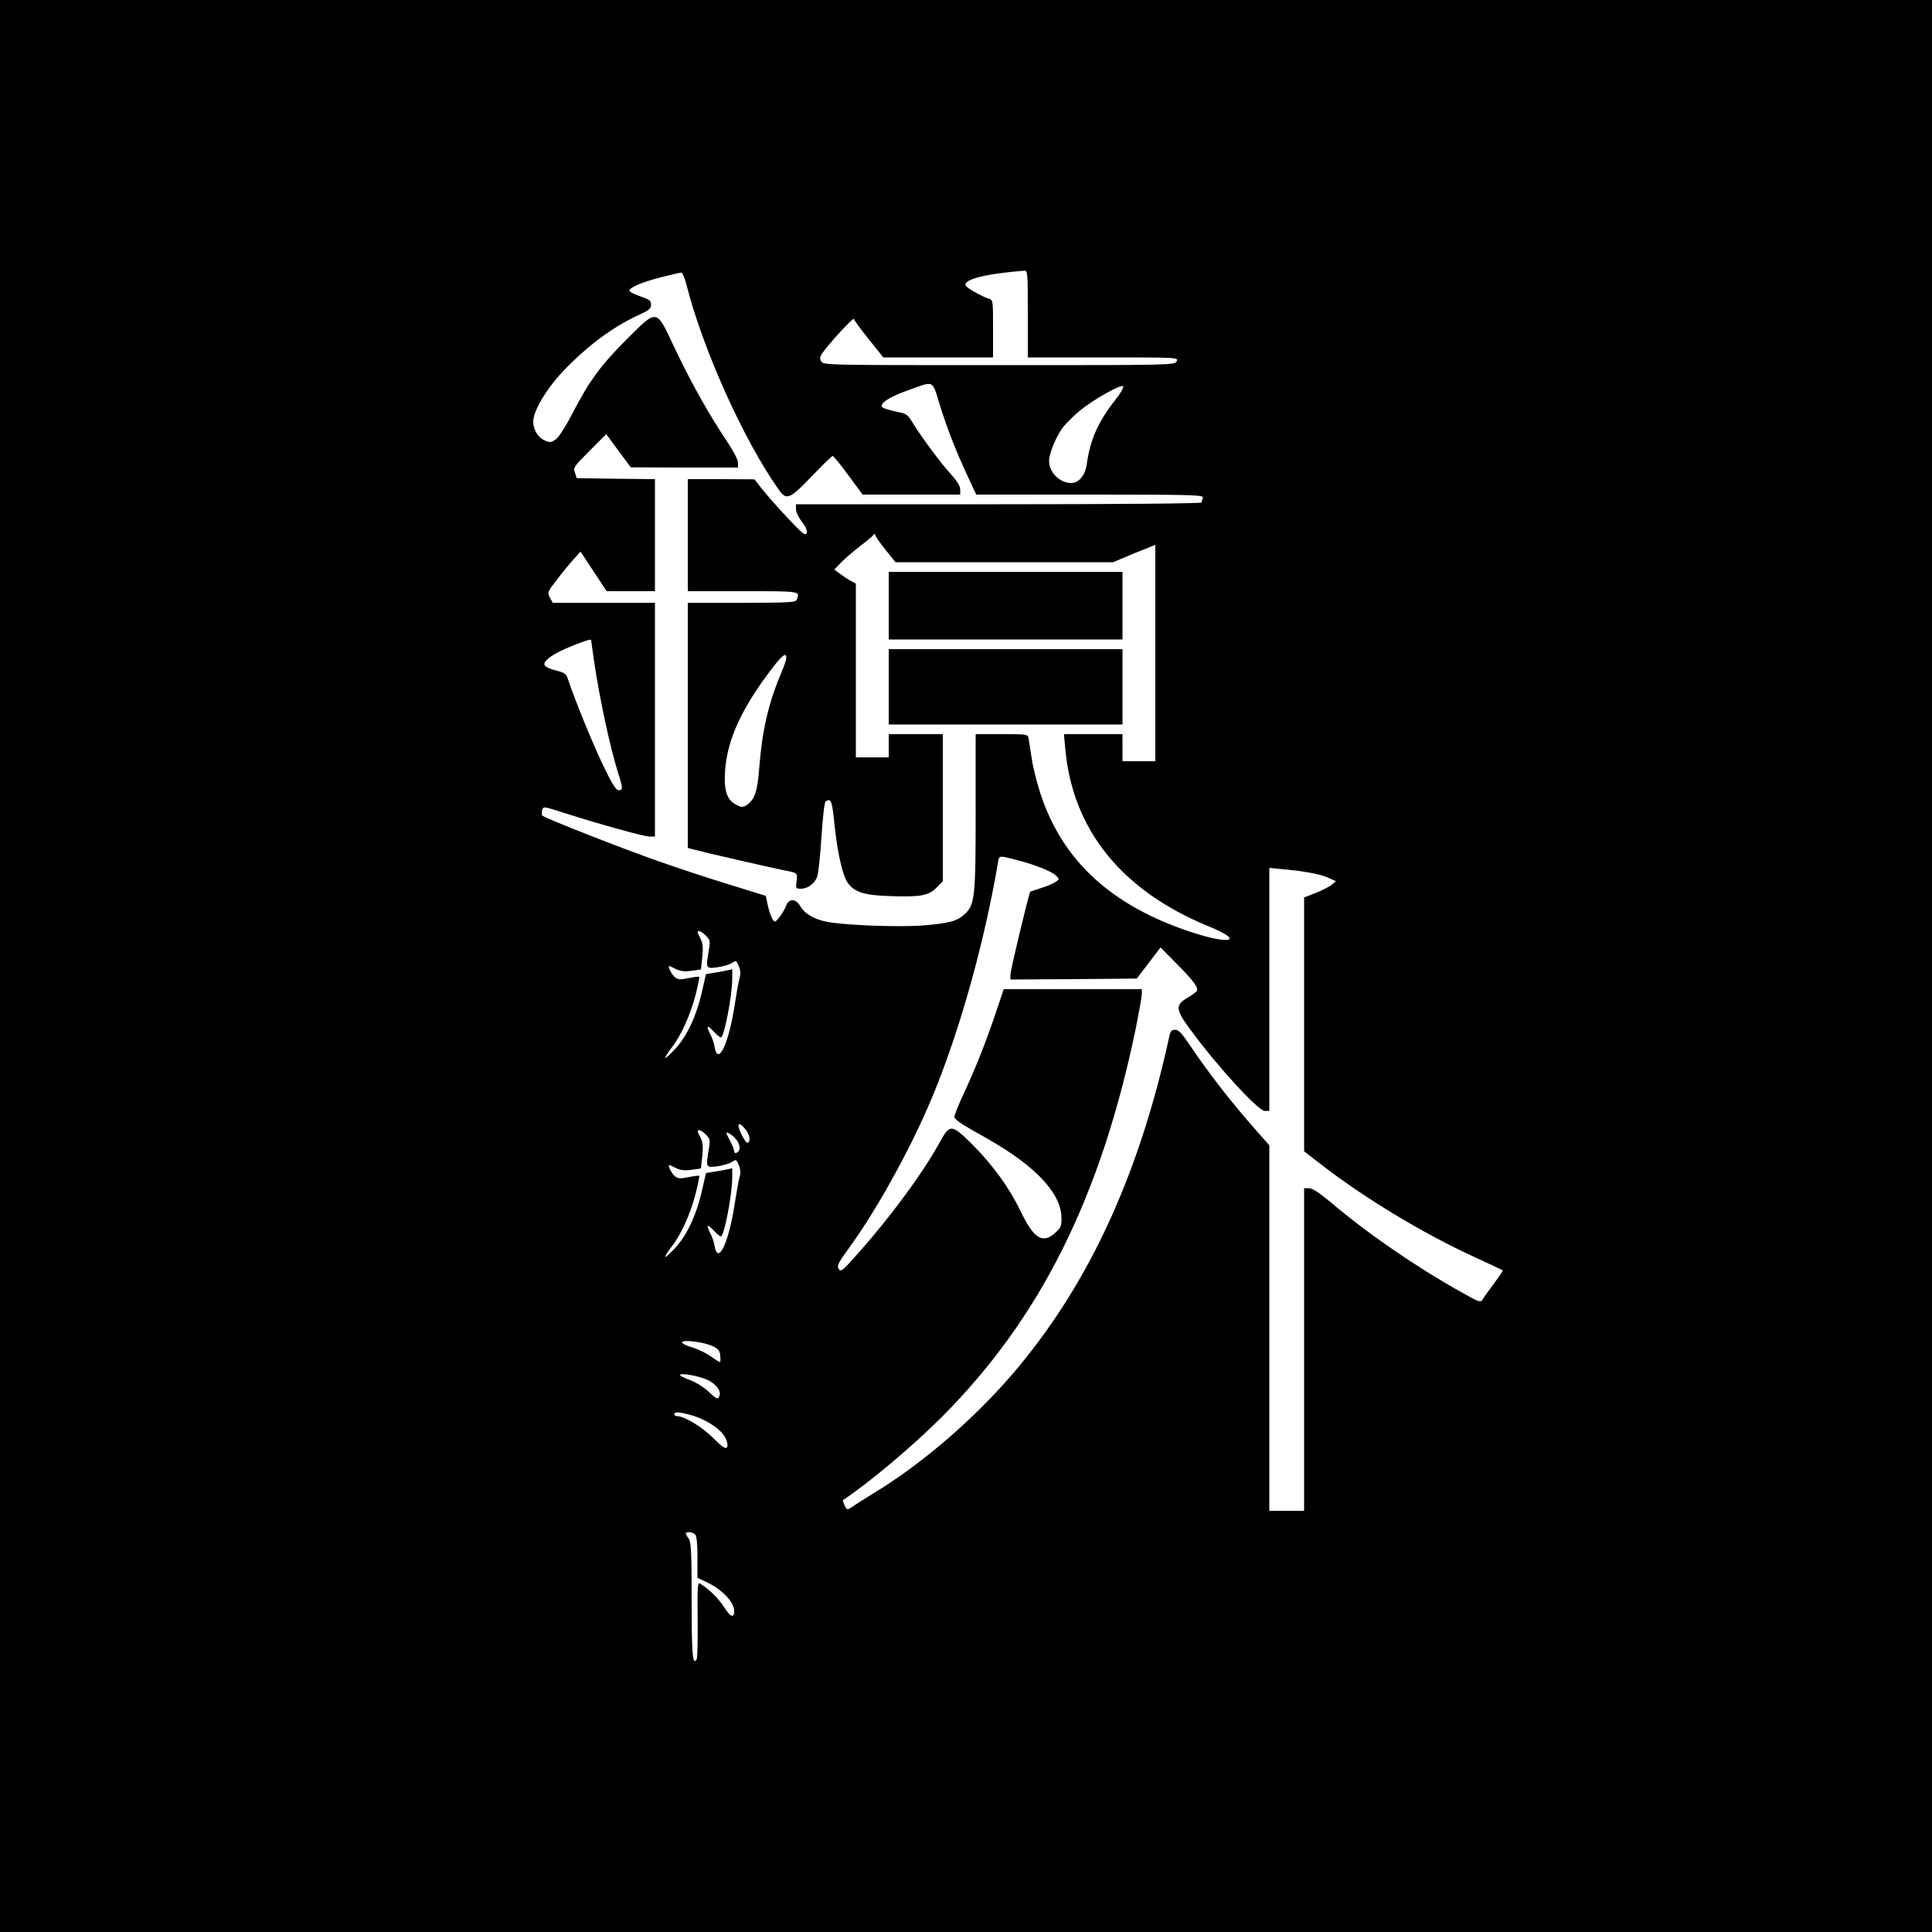
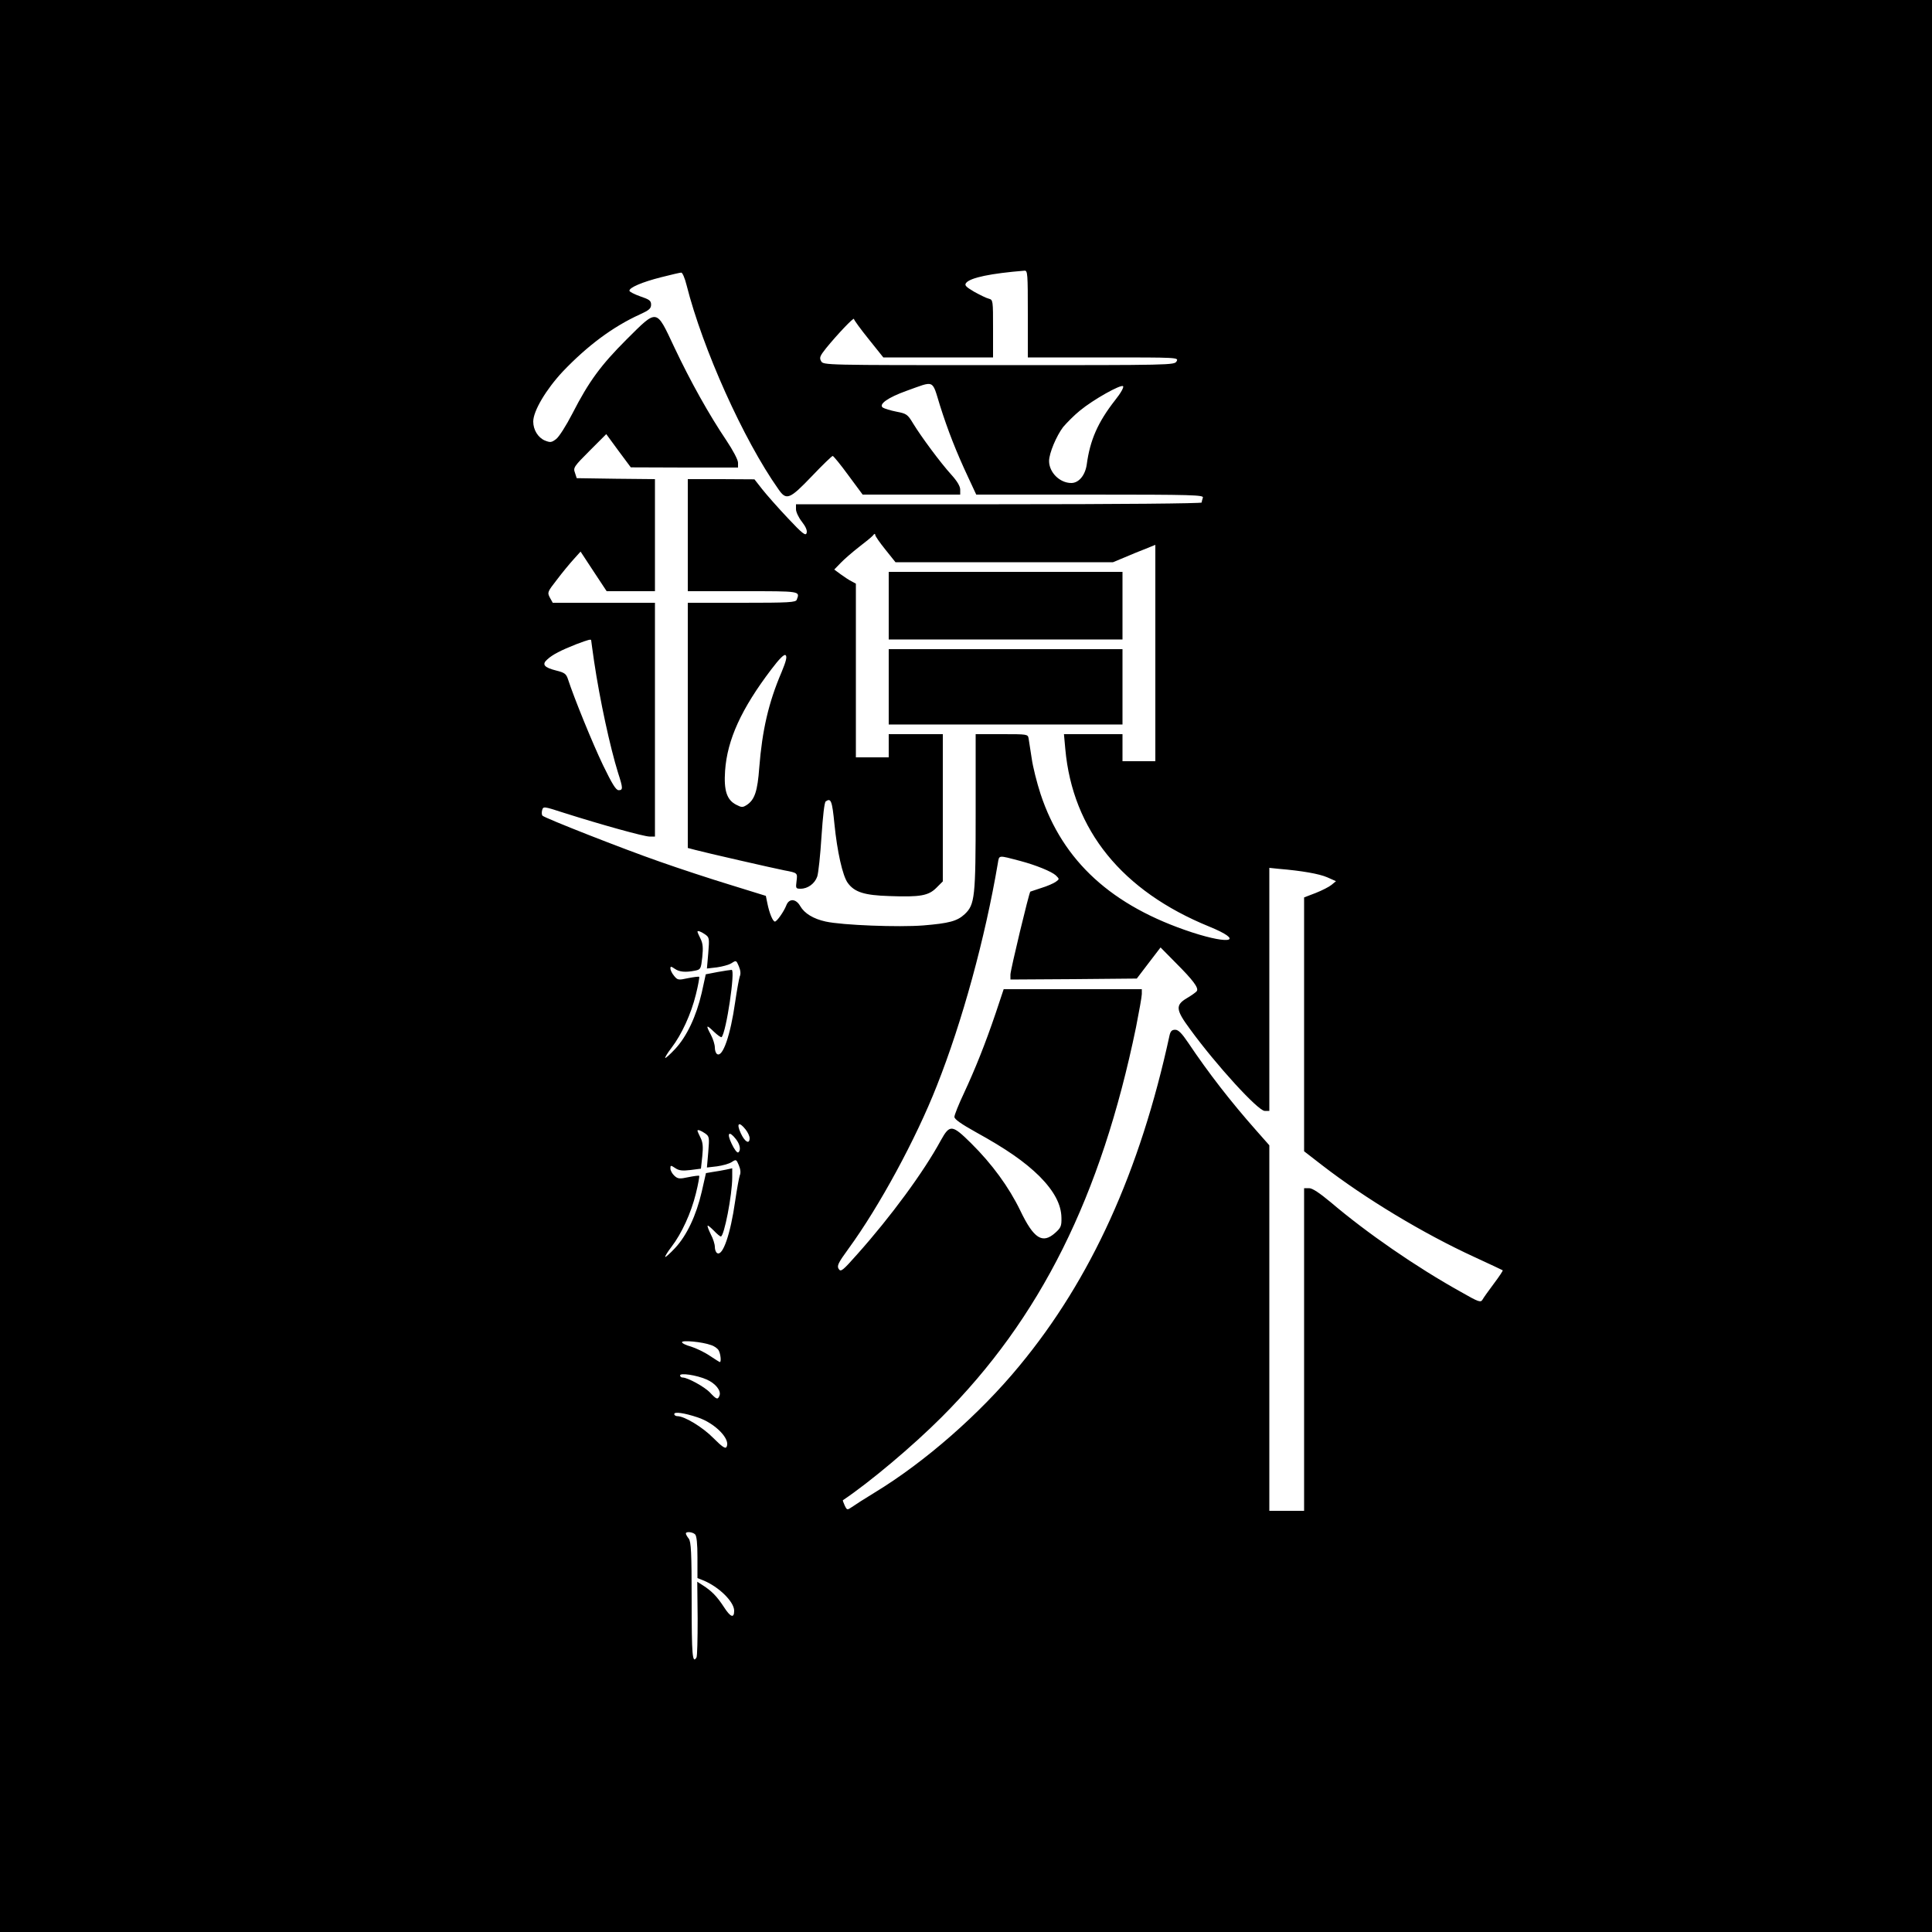
<svg xmlns="http://www.w3.org/2000/svg" version="1.0" width="1000pt" height="1000pt" viewBox="0 0 1000 1000" preserveAspectRatio="xMidYMid meet">
  <g transform="translate(0,1000) scale(0.1,-0.1)" fill="#000000" stroke="none">
-     <path d="M0 5000 l0 -5000 5000 0 5000 0 0 5000 0 5000 -5000 0 -5000 0 0 -5000z m5320 3375 l0 -225 390 0 c388 0 391 0 380 -20 -11 -20 -21 -20 -920 -20 -908 0 -909 0 -920 21 -10 17 -6 27 26 67 56 69 144 162 144 151 0 -5 34 -52 76 -104 l76 -95 284 0 284 0 0 149 c0 146 0 149 -22 155 -13 3 -47 20 -76 36 -44 26 -51 34 -41 46 22 27 128 49 302 63 16 1 17 -16 17 -224z m-1766 148 c83 -328 294 -799 475 -1055 41 -60 58 -53 173 67 55 58 104 105 108 105 4 0 41 -45 81 -100 l74 -100 253 0 252 0 0 26 c0 17 -16 44 -46 77 -58 64 -156 197 -197 264 -29 48 -34 52 -86 62 -31 6 -63 16 -71 21 -25 17 27 53 122 87 148 53 131 61 173 -75 41 -130 85 -242 147 -374 l41 -88 590 0 c533 0 589 -2 583 -16 -3 -9 -6 -20 -6 -25 0 -5 -419 -9 -1050 -9 l-1050 0 0 -26 c0 -14 14 -44 31 -65 20 -26 28 -45 24 -58 -5 -16 -21 -4 -98 78 -51 54 -110 121 -132 149 l-40 51 -172 1 -173 0 0 -290 0 -290 285 0 c301 0 296 1 279 -44 -5 -14 -40 -16 -285 -16 l-279 0 0 -635 0 -634 38 -10 c47 -13 415 -97 462 -106 69 -13 68 -13 63 -55 -5 -38 -4 -40 21 -40 37 0 73 26 86 63 6 18 16 111 22 207 7 105 15 178 22 182 27 19 33 4 45 -117 14 -141 42 -268 69 -305 35 -48 86 -64 215 -68 161 -6 203 2 244 43 l33 33 0 381 0 381 -140 0 -140 0 0 -60 0 -60 -85 0 -85 0 0 450 0 449 -22 12 c-13 6 -38 23 -56 36 l-34 25 34 35 c18 19 60 55 93 81 33 25 66 52 73 60 7 10 12 11 12 4 0 -7 24 -41 53 -77 l52 -65 563 0 563 0 60 25 c33 14 83 35 110 45 l49 20 0 -560 0 -560 -85 0 -85 0 0 70 0 70 -151 0 -152 0 7 -77 c38 -420 294 -735 745 -919 181 -74 114 -96 -89 -30 -415 136 -669 368 -784 716 -19 58 -40 141 -46 185 -7 44 -14 90 -16 103 -4 22 -7 22 -139 22 l-135 0 0 -403 c0 -442 -4 -479 -57 -529 -39 -36 -81 -47 -214 -58 -127 -10 -418 1 -505 20 -64 14 -110 42 -132 80 -22 39 -58 41 -72 4 -13 -33 -49 -84 -59 -84 -11 0 -29 44 -39 94 l-8 39 -184 57 c-102 31 -266 85 -365 120 -187 65 -594 225 -607 238 -4 4 -5 17 -2 28 6 21 7 21 112 -13 192 -61 415 -123 444 -123 l28 0 0 605 0 605 -265 0 -264 0 -15 27 c-14 27 -12 30 37 93 27 36 66 83 86 105 l36 40 67 -102 68 -103 125 0 125 0 0 290 0 290 -202 2 -203 3 -9 28 c-10 26 -5 33 76 114 l86 86 63 -86 64 -86 278 -1 277 0 0 25 c0 15 -26 64 -60 115 -89 132 -186 305 -270 483 -95 202 -86 200 -247 40 -133 -133 -195 -217 -280 -383 -33 -64 -70 -122 -85 -133 -24 -18 -30 -18 -58 -7 -35 15 -60 55 -60 98 0 55 67 167 153 259 128 134 259 232 400 296 46 21 57 30 57 50 0 21 -9 27 -56 43 -31 11 -56 24 -56 29 -2 16 65 45 164 70 51 13 98 24 104 24 6 1 19 -29 28 -66z m2218 -594 c-90 -115 -130 -207 -147 -333 -8 -56 -41 -96 -80 -96 -60 0 -115 55 -115 114 0 40 38 130 73 176 19 22 57 61 87 85 69 57 212 137 223 126 5 -5 -12 -36 -41 -72z m-2712 -1244 c0 -3 7 -51 15 -108 30 -202 83 -445 124 -577 26 -80 26 -90 3 -90 -14 0 -34 33 -81 130 -56 117 -150 349 -180 441 -10 31 -17 37 -61 48 -64 16 -77 32 -47 58 27 25 70 47 151 79 64 24 76 27 76 19z m985 -165 c-67 -156 -100 -301 -115 -492 -9 -124 -24 -167 -64 -194 -22 -14 -27 -14 -56 1 -48 25 -64 73 -57 175 11 161 84 321 239 525 43 57 67 80 74 74 9 -7 3 -31 -21 -89z m1235 -976 c83 -22 163 -55 185 -75 19 -19 19 -19 0 -33 -11 -8 -45 -23 -75 -32 -30 -10 -56 -19 -57 -19 -6 -2 -103 -406 -103 -429 l0 -26 327 2 327 3 61 80 62 81 80 -81 c87 -87 118 -128 108 -144 -3 -6 -26 -22 -51 -37 -61 -36 -59 -60 15 -160 136 -187 353 -424 387 -424 l24 0 0 629 0 629 48 -5 c121 -10 211 -26 252 -44 l45 -20 -23 -19 c-12 -10 -49 -29 -82 -42 l-60 -23 0 -657 0 -657 93 -72 c221 -171 524 -354 790 -476 78 -36 144 -67 145 -68 2 -2 -18 -32 -45 -68 -26 -35 -53 -72 -59 -83 -10 -17 -18 -15 -114 40 -230 128 -485 304 -672 463 -59 49 -95 73 -112 73 l-26 0 0 -835 0 -835 -90 0 -90 0 0 946 0 946 -68 77 c-131 148 -246 296 -352 454 -33 49 -51 67 -67 67 -17 0 -24 -7 -29 -27 -153 -706 -407 -1265 -778 -1713 -204 -248 -488 -497 -748 -655 -51 -31 -104 -65 -118 -75 -25 -17 -26 -17 -38 8 -6 14 -11 26 -9 27 140 94 361 280 510 429 512 512 826 1142 1007 2019 16 81 30 159 30 172 l0 25 -357 0 -358 0 -41 -123 c-55 -162 -106 -289 -165 -416 -27 -57 -49 -112 -49 -122 0 -12 34 -36 111 -79 158 -87 254 -154 330 -229 75 -76 112 -145 113 -214 1 -43 -3 -52 -32 -78 -66 -59 -111 -31 -181 115 -59 122 -146 241 -254 348 -99 98 -111 99 -157 16 -89 -164 -259 -395 -432 -589 -77 -87 -86 -94 -97 -77 -10 16 -3 31 51 105 159 218 349 568 457 843 132 333 250 764 316 1153 7 42 1 41 115 11z m-1626 -387 c21 -21 23 -29 15 -73 -16 -98 -16 -98 42 -91 28 4 62 13 76 22 23 15 24 15 37 -16 9 -21 10 -41 5 -58 -5 -14 -17 -83 -28 -153 -31 -195 -85 -306 -102 -208 -3 19 -13 50 -23 68 -23 45 -16 49 19 12 16 -17 32 -30 36 -30 17 0 59 215 59 306 l0 47 -32 -7 c-18 -4 -49 -9 -69 -12 l-35 -6 -22 -97 c-28 -121 -77 -226 -138 -291 -26 -28 -49 -48 -51 -46 -2 2 12 26 33 53 51 65 98 172 125 276 12 48 20 89 18 91 -2 2 -27 -1 -56 -7 -45 -9 -55 -8 -72 7 -16 14 -36 56 -27 56 2 0 17 -7 35 -16 23 -11 45 -14 80 -9 l49 7 7 64 c5 49 3 71 -9 95 -19 38 -19 39 -6 39 6 0 21 -10 34 -23z m205 -1003 c22 -28 27 -59 12 -69 -6 -3 -21 17 -34 45 -27 56 -14 70 22 24z m-205 -27 c21 -21 23 -29 15 -73 -16 -98 -16 -98 42 -91 28 4 62 13 76 22 23 15 24 15 37 -16 9 -21 10 -41 5 -58 -5 -14 -17 -83 -28 -153 -31 -195 -85 -306 -102 -208 -3 19 -13 50 -23 68 -23 45 -16 49 19 12 16 -17 32 -30 36 -30 17 0 59 215 59 306 l0 47 -32 -7 c-18 -4 -49 -9 -69 -12 l-35 -6 -22 -97 c-28 -121 -77 -226 -138 -291 -26 -28 -49 -48 -51 -46 -2 2 12 26 33 53 51 65 98 172 125 276 12 48 20 89 18 91 -2 2 -27 -1 -56 -7 -45 -9 -55 -8 -72 7 -16 14 -36 56 -27 56 2 0 17 -7 35 -16 23 -11 45 -14 80 -9 l49 7 7 64 c5 49 3 71 -9 95 -19 38 -19 39 -6 39 6 0 21 -10 34 -23z m162 -32 c9 -13 14 -32 12 -41 -4 -21 -28 -31 -28 -12 0 7 -9 30 -20 51 -11 20 -20 39 -20 42 0 12 41 -17 56 -40z m-127 -1063 c29 -13 37 -24 39 -49 2 -18 1 -33 -2 -33 -4 0 -25 14 -48 30 -23 17 -66 37 -95 46 -29 8 -53 20 -53 26 0 16 116 2 159 -20z m-32 -172 c46 -20 77 -58 67 -84 -9 -22 -11 -21 -59 23 -24 22 -66 48 -94 58 -28 10 -51 21 -51 26 0 12 89 -3 137 -23z m-69 -188 c79 -25 150 -75 169 -119 10 -25 11 -39 4 -46 -7 -7 -28 8 -69 49 -54 56 -150 114 -187 114 -8 0 -15 5 -15 10 0 15 31 12 98 -8z m10 -614 c8 -8 12 -49 12 -118 l0 -107 41 -19 c81 -36 149 -105 149 -151 0 -41 -19 -34 -53 20 -30 46 -80 95 -125 121 -11 7 -13 -28 -11 -186 1 -107 -1 -200 -5 -206 -21 -35 -26 21 -26 302 0 250 -3 306 -15 322 -8 10 -15 22 -15 27 0 11 35 8 48 -5z" />
+     <path d="M0 5000 l0 -5000 5000 0 5000 0 0 5000 0 5000 -5000 0 -5000 0 0 -5000z m5320 3375 l0 -225 390 0 c388 0 391 0 380 -20 -11 -20 -21 -20 -920 -20 -908 0 -909 0 -920 21 -10 17 -6 27 26 67 56 69 144 162 144 151 0 -5 34 -52 76 -104 l76 -95 284 0 284 0 0 149 c0 146 0 149 -22 155 -13 3 -47 20 -76 36 -44 26 -51 34 -41 46 22 27 128 49 302 63 16 1 17 -16 17 -224z m-1766 148 c83 -328 294 -799 475 -1055 41 -60 58 -53 173 67 55 58 104 105 108 105 4 0 41 -45 81 -100 l74 -100 253 0 252 0 0 26 c0 17 -16 44 -46 77 -58 64 -156 197 -197 264 -29 48 -34 52 -86 62 -31 6 -63 16 -71 21 -25 17 27 53 122 87 148 53 131 61 173 -75 41 -130 85 -242 147 -374 l41 -88 590 0 c533 0 589 -2 583 -16 -3 -9 -6 -20 -6 -25 0 -5 -419 -9 -1050 -9 l-1050 0 0 -26 c0 -14 14 -44 31 -65 20 -26 28 -45 24 -58 -5 -16 -21 -4 -98 78 -51 54 -110 121 -132 149 l-40 51 -172 1 -173 0 0 -290 0 -290 285 0 c301 0 296 1 279 -44 -5 -14 -40 -16 -285 -16 l-279 0 0 -635 0 -634 38 -10 c47 -13 415 -97 462 -106 69 -13 68 -13 63 -55 -5 -38 -4 -40 21 -40 37 0 73 26 86 63 6 18 16 111 22 207 7 105 15 178 22 182 27 19 33 4 45 -117 14 -141 42 -268 69 -305 35 -48 86 -64 215 -68 161 -6 203 2 244 43 l33 33 0 381 0 381 -140 0 -140 0 0 -60 0 -60 -85 0 -85 0 0 450 0 449 -22 12 c-13 6 -38 23 -56 36 l-34 25 34 35 c18 19 60 55 93 81 33 25 66 52 73 60 7 10 12 11 12 4 0 -7 24 -41 53 -77 l52 -65 563 0 563 0 60 25 c33 14 83 35 110 45 l49 20 0 -560 0 -560 -85 0 -85 0 0 70 0 70 -151 0 -152 0 7 -77 c38 -420 294 -735 745 -919 181 -74 114 -96 -89 -30 -415 136 -669 368 -784 716 -19 58 -40 141 -46 185 -7 44 -14 90 -16 103 -4 22 -7 22 -139 22 l-135 0 0 -403 c0 -442 -4 -479 -57 -529 -39 -36 -81 -47 -214 -58 -127 -10 -418 1 -505 20 -64 14 -110 42 -132 80 -22 39 -58 41 -72 4 -13 -33 -49 -84 -59 -84 -11 0 -29 44 -39 94 l-8 39 -184 57 c-102 31 -266 85 -365 120 -187 65 -594 225 -607 238 -4 4 -5 17 -2 28 6 21 7 21 112 -13 192 -61 415 -123 444 -123 l28 0 0 605 0 605 -265 0 -264 0 -15 27 c-14 27 -12 30 37 93 27 36 66 83 86 105 l36 40 67 -102 68 -103 125 0 125 0 0 290 0 290 -202 2 -203 3 -9 28 c-10 26 -5 33 76 114 l86 86 63 -86 64 -86 278 -1 277 0 0 25 c0 15 -26 64 -60 115 -89 132 -186 305 -270 483 -95 202 -86 200 -247 40 -133 -133 -195 -217 -280 -383 -33 -64 -70 -122 -85 -133 -24 -18 -30 -18 -58 -7 -35 15 -60 55 -60 98 0 55 67 167 153 259 128 134 259 232 400 296 46 21 57 30 57 50 0 21 -9 27 -56 43 -31 11 -56 24 -56 29 -2 16 65 45 164 70 51 13 98 24 104 24 6 1 19 -29 28 -66z m2218 -594 c-90 -115 -130 -207 -147 -333 -8 -56 -41 -96 -80 -96 -60 0 -115 55 -115 114 0 40 38 130 73 176 19 22 57 61 87 85 69 57 212 137 223 126 5 -5 -12 -36 -41 -72z m-2712 -1244 c0 -3 7 -51 15 -108 30 -202 83 -445 124 -577 26 -80 26 -90 3 -90 -14 0 -34 33 -81 130 -56 117 -150 349 -180 441 -10 31 -17 37 -61 48 -64 16 -77 32 -47 58 27 25 70 47 151 79 64 24 76 27 76 19z m985 -165 c-67 -156 -100 -301 -115 -492 -9 -124 -24 -167 -64 -194 -22 -14 -27 -14 -56 1 -48 25 -64 73 -57 175 11 161 84 321 239 525 43 57 67 80 74 74 9 -7 3 -31 -21 -89z m1235 -976 c83 -22 163 -55 185 -75 19 -19 19 -19 0 -33 -11 -8 -45 -23 -75 -32 -30 -10 -56 -19 -57 -19 -6 -2 -103 -406 -103 -429 l0 -26 327 2 327 3 61 80 62 81 80 -81 c87 -87 118 -128 108 -144 -3 -6 -26 -22 -51 -37 -61 -36 -59 -60 15 -160 136 -187 353 -424 387 -424 l24 0 0 629 0 629 48 -5 c121 -10 211 -26 252 -44 l45 -20 -23 -19 c-12 -10 -49 -29 -82 -42 l-60 -23 0 -657 0 -657 93 -72 c221 -171 524 -354 790 -476 78 -36 144 -67 145 -68 2 -2 -18 -32 -45 -68 -26 -35 -53 -72 -59 -83 -10 -17 -18 -15 -114 40 -230 128 -485 304 -672 463 -59 49 -95 73 -112 73 l-26 0 0 -835 0 -835 -90 0 -90 0 0 946 0 946 -68 77 c-131 148 -246 296 -352 454 -33 49 -51 67 -67 67 -17 0 -24 -7 -29 -27 -153 -706 -407 -1265 -778 -1713 -204 -248 -488 -497 -748 -655 -51 -31 -104 -65 -118 -75 -25 -17 -26 -17 -38 8 -6 14 -11 26 -9 27 140 94 361 280 510 429 512 512 826 1142 1007 2019 16 81 30 159 30 172 l0 25 -357 0 -358 0 -41 -123 c-55 -162 -106 -289 -165 -416 -27 -57 -49 -112 -49 -122 0 -12 34 -36 111 -79 158 -87 254 -154 330 -229 75 -76 112 -145 113 -214 1 -43 -3 -52 -32 -78 -66 -59 -111 -31 -181 115 -59 122 -146 241 -254 348 -99 98 -111 99 -157 16 -89 -164 -259 -395 -432 -589 -77 -87 -86 -94 -97 -77 -10 16 -3 31 51 105 159 218 349 568 457 843 132 333 250 764 316 1153 7 42 1 41 115 11z m-1631 -380 c23 -16 23 -21 17 -97 l-7 -80 52 6 c28 4 62 13 76 22 23 15 24 15 37 -16 9 -21 11 -40 5 -53 -4 -12 -15 -72 -24 -134 -24 -169 -64 -286 -93 -268 -7 4 -12 19 -12 34 0 15 -9 44 -20 65 -28 52 -25 56 15 17 19 -18 37 -31 40 -28 24 24 72 348 52 348 -6 0 -38 -5 -72 -11 l-62 -12 -21 -96 c-28 -121 -77 -226 -138 -291 -26 -28 -49 -48 -51 -46 -2 2 12 26 33 53 52 68 101 174 126 276 12 48 19 89 17 91 -2 2 -28 -1 -58 -7 -50 -11 -54 -10 -72 12 -11 13 -19 30 -19 38 0 12 3 12 22 -1 24 -17 56 -20 106 -10 29 6 30 9 37 70 5 49 3 71 -9 95 -9 18 -16 34 -16 36 0 8 17 2 39 -13z m210 -1010 c12 -15 21 -35 21 -45 0 -34 -25 -20 -46 26 -24 52 -9 62 25 19z m-210 -20 c23 -16 23 -21 17 -97 l-7 -80 52 6 c28 4 62 13 76 22 23 15 24 15 37 -16 9 -21 11 -40 5 -53 -4 -12 -15 -72 -24 -134 -24 -169 -64 -286 -93 -268 -7 4 -12 18 -12 32 0 14 -9 43 -21 65 -11 23 -19 43 -16 45 2 2 16 -10 32 -26 16 -17 32 -30 36 -30 17 0 59 215 59 306 l0 47 -32 -7 c-18 -4 -49 -9 -69 -12 l-35 -6 -22 -97 c-28 -121 -77 -226 -138 -291 -26 -28 -49 -48 -51 -46 -2 2 12 26 33 53 52 68 101 174 126 276 12 48 19 89 17 91 -2 2 -27 -1 -56 -7 -46 -10 -55 -9 -73 8 -11 10 -20 27 -20 37 0 17 1 18 25 2 19 -13 37 -15 79 -10 l54 7 7 64 c5 50 3 72 -9 96 -9 18 -16 34 -16 36 0 8 17 2 39 -13z m160 -30 c22 -28 27 -59 12 -69 -6 -3 -21 17 -34 45 -27 56 -14 70 22 24z m-129 -1066 c17 -5 35 -18 40 -28 10 -18 14 -60 6 -60 -2 0 -26 15 -53 33 -28 19 -71 39 -96 47 -26 7 -47 17 -47 23 0 11 104 2 150 -15z m-23 -178 c46 -20 77 -58 67 -84 -9 -22 -15 -20 -49 16 -28 30 -116 78 -142 78 -7 0 -13 5 -13 11 0 14 84 2 137 -21z m-47 -196 c92 -30 174 -115 150 -154 -6 -10 -24 3 -68 47 -55 56 -149 113 -186 113 -9 0 -16 5 -16 11 0 13 51 6 120 -17z m-12 -606 c8 -8 12 -49 12 -119 l0 -107 30 -12 c81 -33 160 -111 160 -157 0 -41 -19 -34 -53 19 -36 55 -63 83 -110 113 l-28 18 2 -191 c0 -105 -2 -195 -6 -201 -21 -35 -25 11 -25 292 0 251 -3 307 -15 323 -8 10 -15 22 -15 27 0 11 35 8 48 -5z" />
    <path d="M4600 6865 l0 -175 605 0 605 0 0 175 0 175 -605 0 -605 0 0 -175z" />
    <path d="M4600 6445 l0 -195 605 0 605 0 0 195 0 195 -605 0 -605 0 0 -195z" />
  </g>
</svg>
